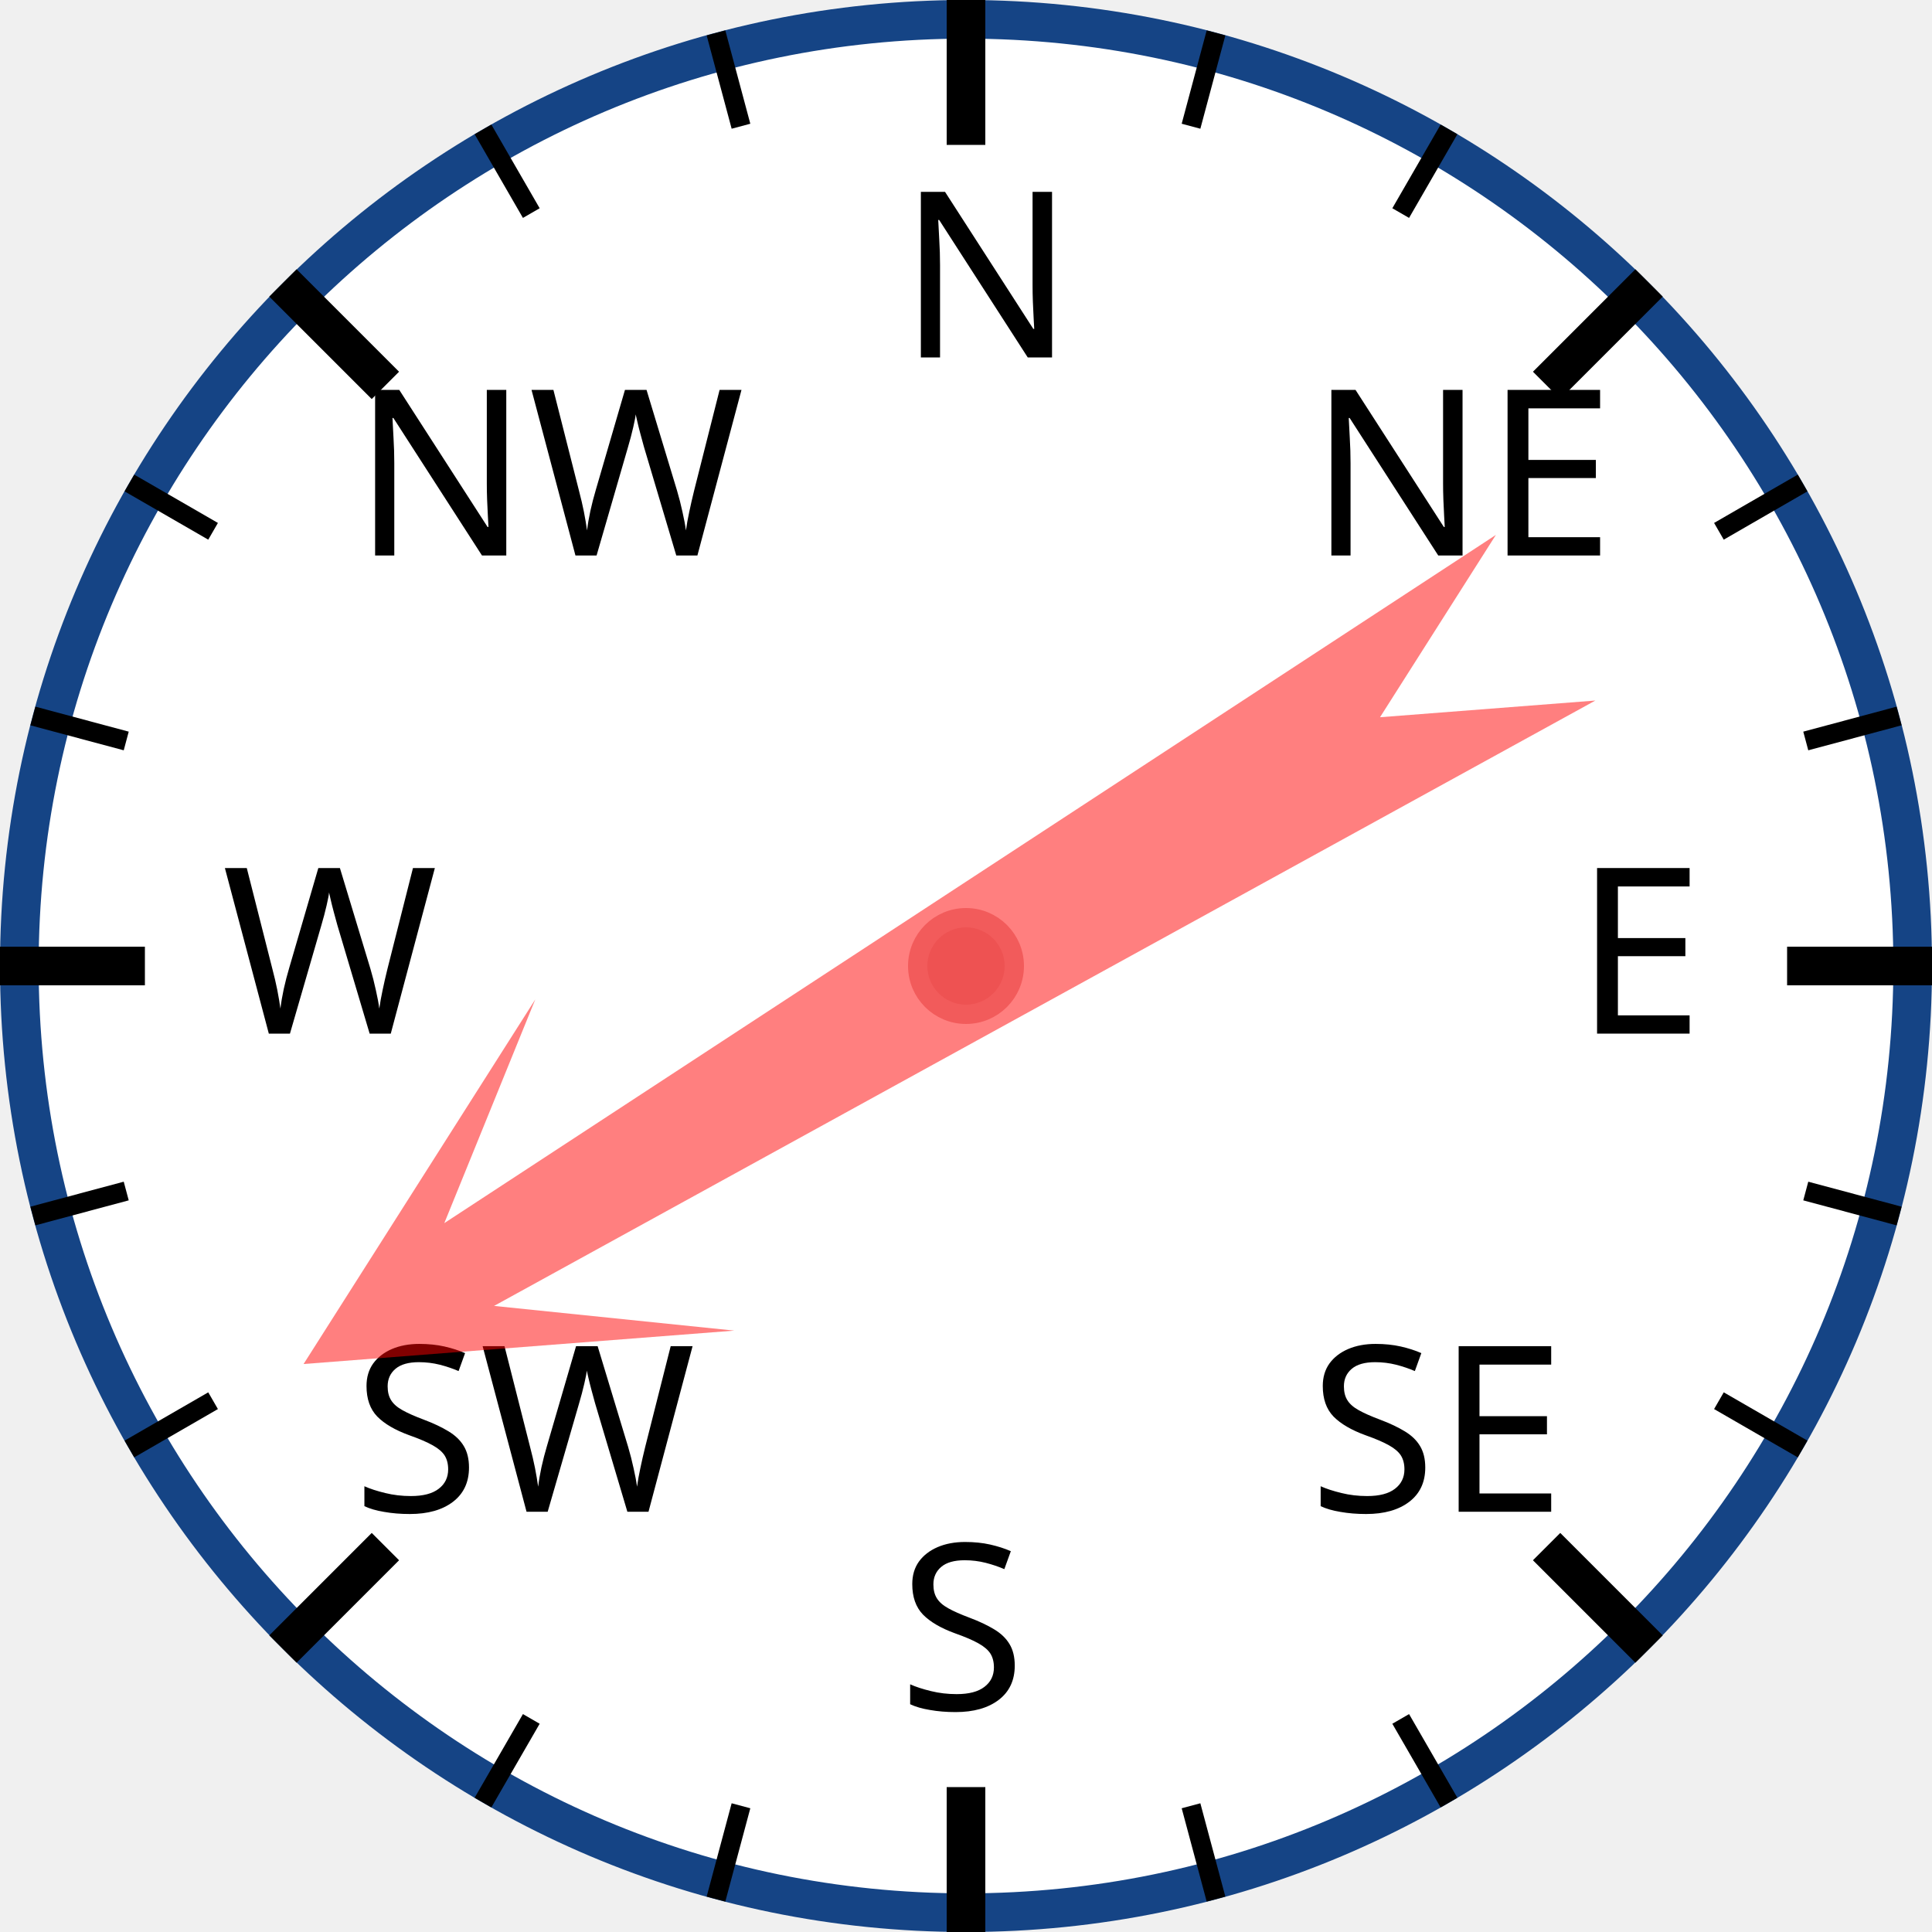
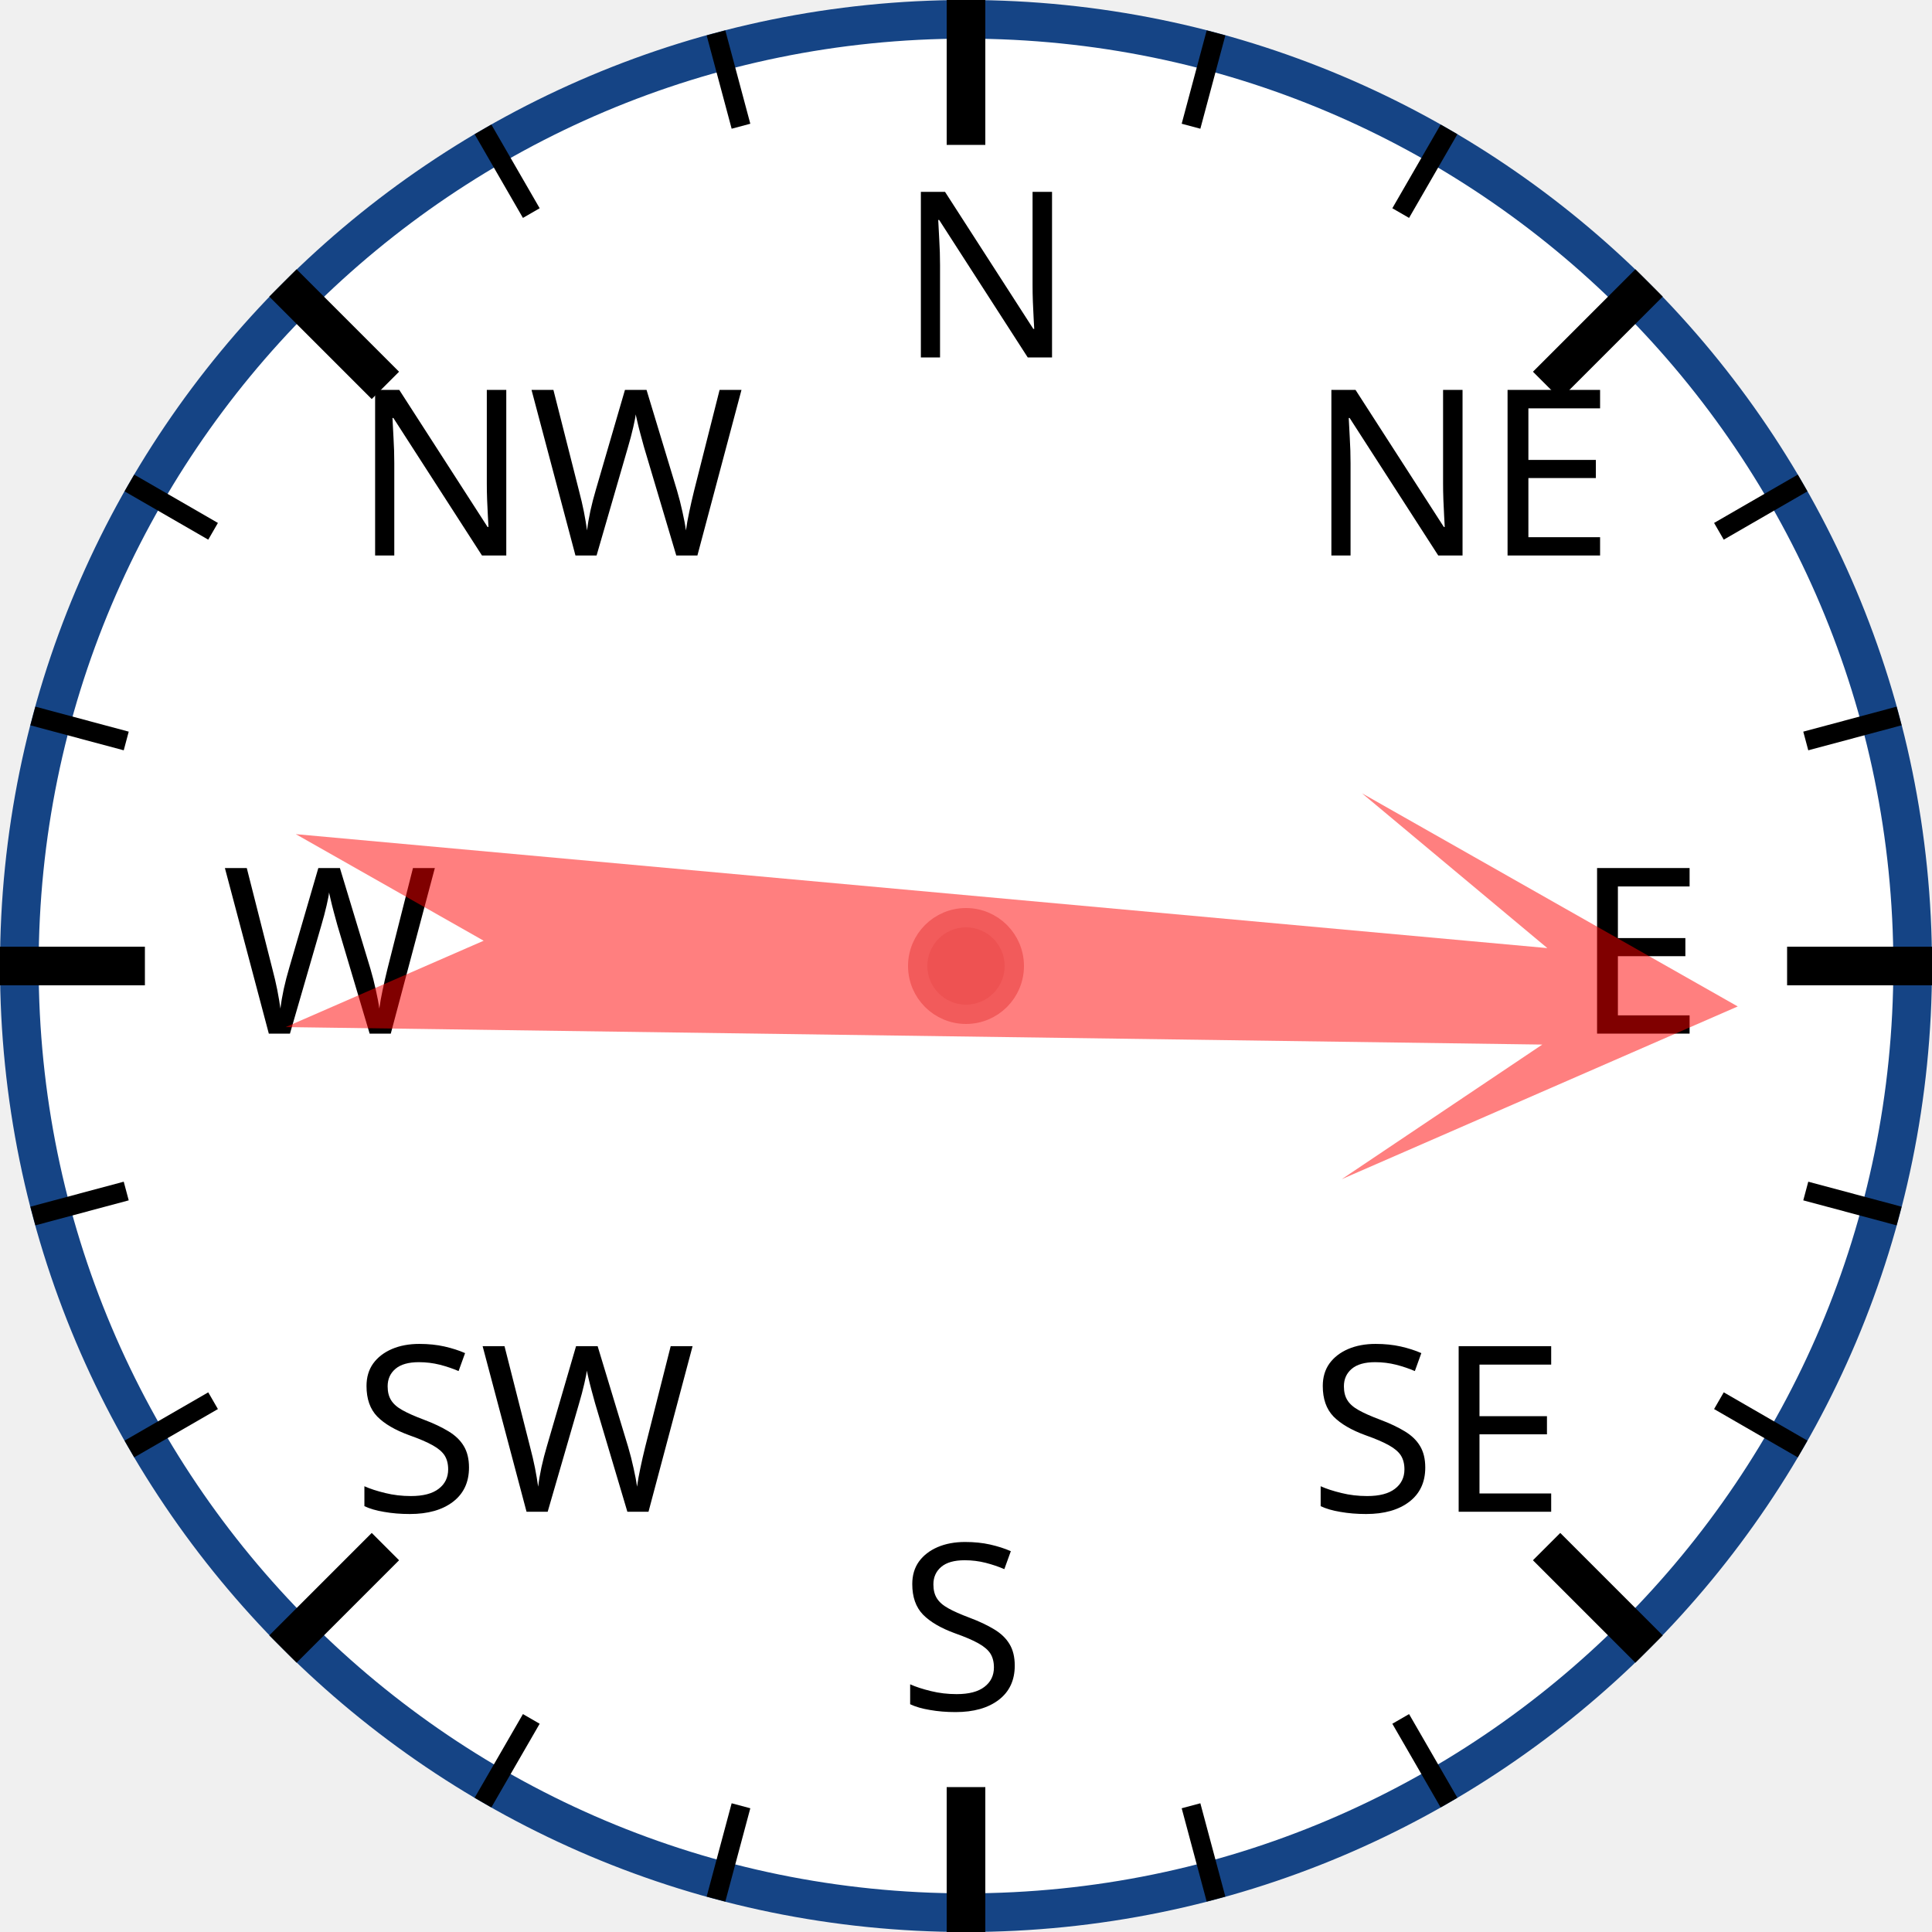
<svg xmlns="http://www.w3.org/2000/svg" width="120px" height="120px" viewBox="0 0 200 200">
  <circle cx="100" cy="100" r="98" style="fill: white; stroke: #154485; stroke-width: 4;" />
  <text x="93.0" y="37.0" style="font-family: sans-serif; font-size: 18pt;">N</text>
  <line x1="100.0" y1="0.0" x2="100.0" y2="15.0" style="stroke: black; stroke-width: 4;" />
  <line x1="74.118" y1="3.407" x2="76.706" y2="13.067" style="stroke: black; stroke-width: 2;" />
  <line x1="50" y1="13.397" x2="55" y2="22.058" style="stroke: black; stroke-width: 2;" />
  <text x="36.503" y="57.503" style="font-family: sans-serif; font-size: 18pt;">NW</text>
  <line x1="29.289" y1="29.289" x2="39.896" y2="39.896" style="stroke: black; stroke-width: 4;" />
  <line x1="13.397" y1="50" x2="22.058" y2="55" style="stroke: black; stroke-width: 2;" />
  <line x1="3.407" y1="74.118" x2="13.067" y2="76.706" style="stroke: black; stroke-width: 2;" />
  <text x="23.0" y="107.0" style="font-family: sans-serif; font-size: 18pt;">W</text>
  <line x1="0.0" y1="100.0" x2="15.0" y2="100.0" style="stroke: black; stroke-width: 4;" />
  <line x1="3.407" y1="125.882" x2="13.067" y2="123.294" style="stroke: black; stroke-width: 2;" />
  <line x1="13.397" y1="150" x2="22.058" y2="145" style="stroke: black; stroke-width: 2;" />
  <text x="36.503" y="156.497" style="font-family: sans-serif; font-size: 18pt;">SW</text>
  <line x1="29.289" y1="170.711" x2="39.896" y2="160.104" style="stroke: black; stroke-width: 4;" />
  <line x1="50" y1="186.603" x2="55" y2="177.942" style="stroke: black; stroke-width: 2;" />
  <line x1="74.118" y1="196.593" x2="76.706" y2="186.933" style="stroke: black; stroke-width: 2;" />
  <text x="93" y="177.0" style="font-family: sans-serif; font-size: 18pt;">S</text>
  <line x1="100" y1="200.0" x2="100" y2="185.0" style="stroke: black; stroke-width: 4;" />
  <line x1="125.882" y1="196.593" x2="123.294" y2="186.933" style="stroke: black; stroke-width: 2;" />
  <line x1="150.0" y1="186.603" x2="145.0" y2="177.942" style="stroke: black; stroke-width: 2;" />
  <text x="135.497" y="156.497" style="font-family: sans-serif; font-size: 18pt;">SE</text>
  <line x1="170.711" y1="170.711" x2="160.104" y2="160.104" style="stroke: black; stroke-width: 4;" />
  <line x1="186.603" y1="150" x2="177.942" y2="145" style="stroke: black; stroke-width: 2;" />
  <line x1="196.593" y1="125.882" x2="186.933" y2="123.294" style="stroke: black; stroke-width: 2;" />
  <text x="163.0" y="107" style="font-family: sans-serif; font-size: 18pt;">E</text>
  <line x1="200.0" y1="100" x2="185.0" y2="100" style="stroke: black; stroke-width: 4;" />
  <line x1="196.593" y1="74.118" x2="186.933" y2="76.706" style="stroke: black; stroke-width: 2;" />
  <line x1="186.603" y1="50" x2="177.942" y2="55" style="stroke: black; stroke-width: 2;" />
  <text x="135.497" y="57.503" style="font-family: sans-serif; font-size: 18pt;">NE</text>
  <line x1="170.711" y1="29.289" x2="160.104" y2="39.896" style="stroke: black; stroke-width: 4;" />
  <line x1="150" y1="13.397" x2="145" y2="22.058" style="stroke: black; stroke-width: 2;" />
  <line x1="125.882" y1="3.407" x2="123.294" y2="13.067" style="stroke: black; stroke-width: 2;" />
-   <polygon points="100 20 120 60 105 40 110 170 100 150 90 170 95 40 80 60" style="fill: red; fill-opacity: 0.5;" transform="rotate(239,100,100)" />
+   <polygon points="100 20 120 60 105 40 110 170 100 150 90 170 95 40 80 60" style="fill: red; fill-opacity: 0.5;" transform="rotate(93,100,100)" />
  <circle cx="100" cy="100" r="5" style="fill: #EE5252; stroke: #F25B5B; stroke-width: 2;" />
</svg>
